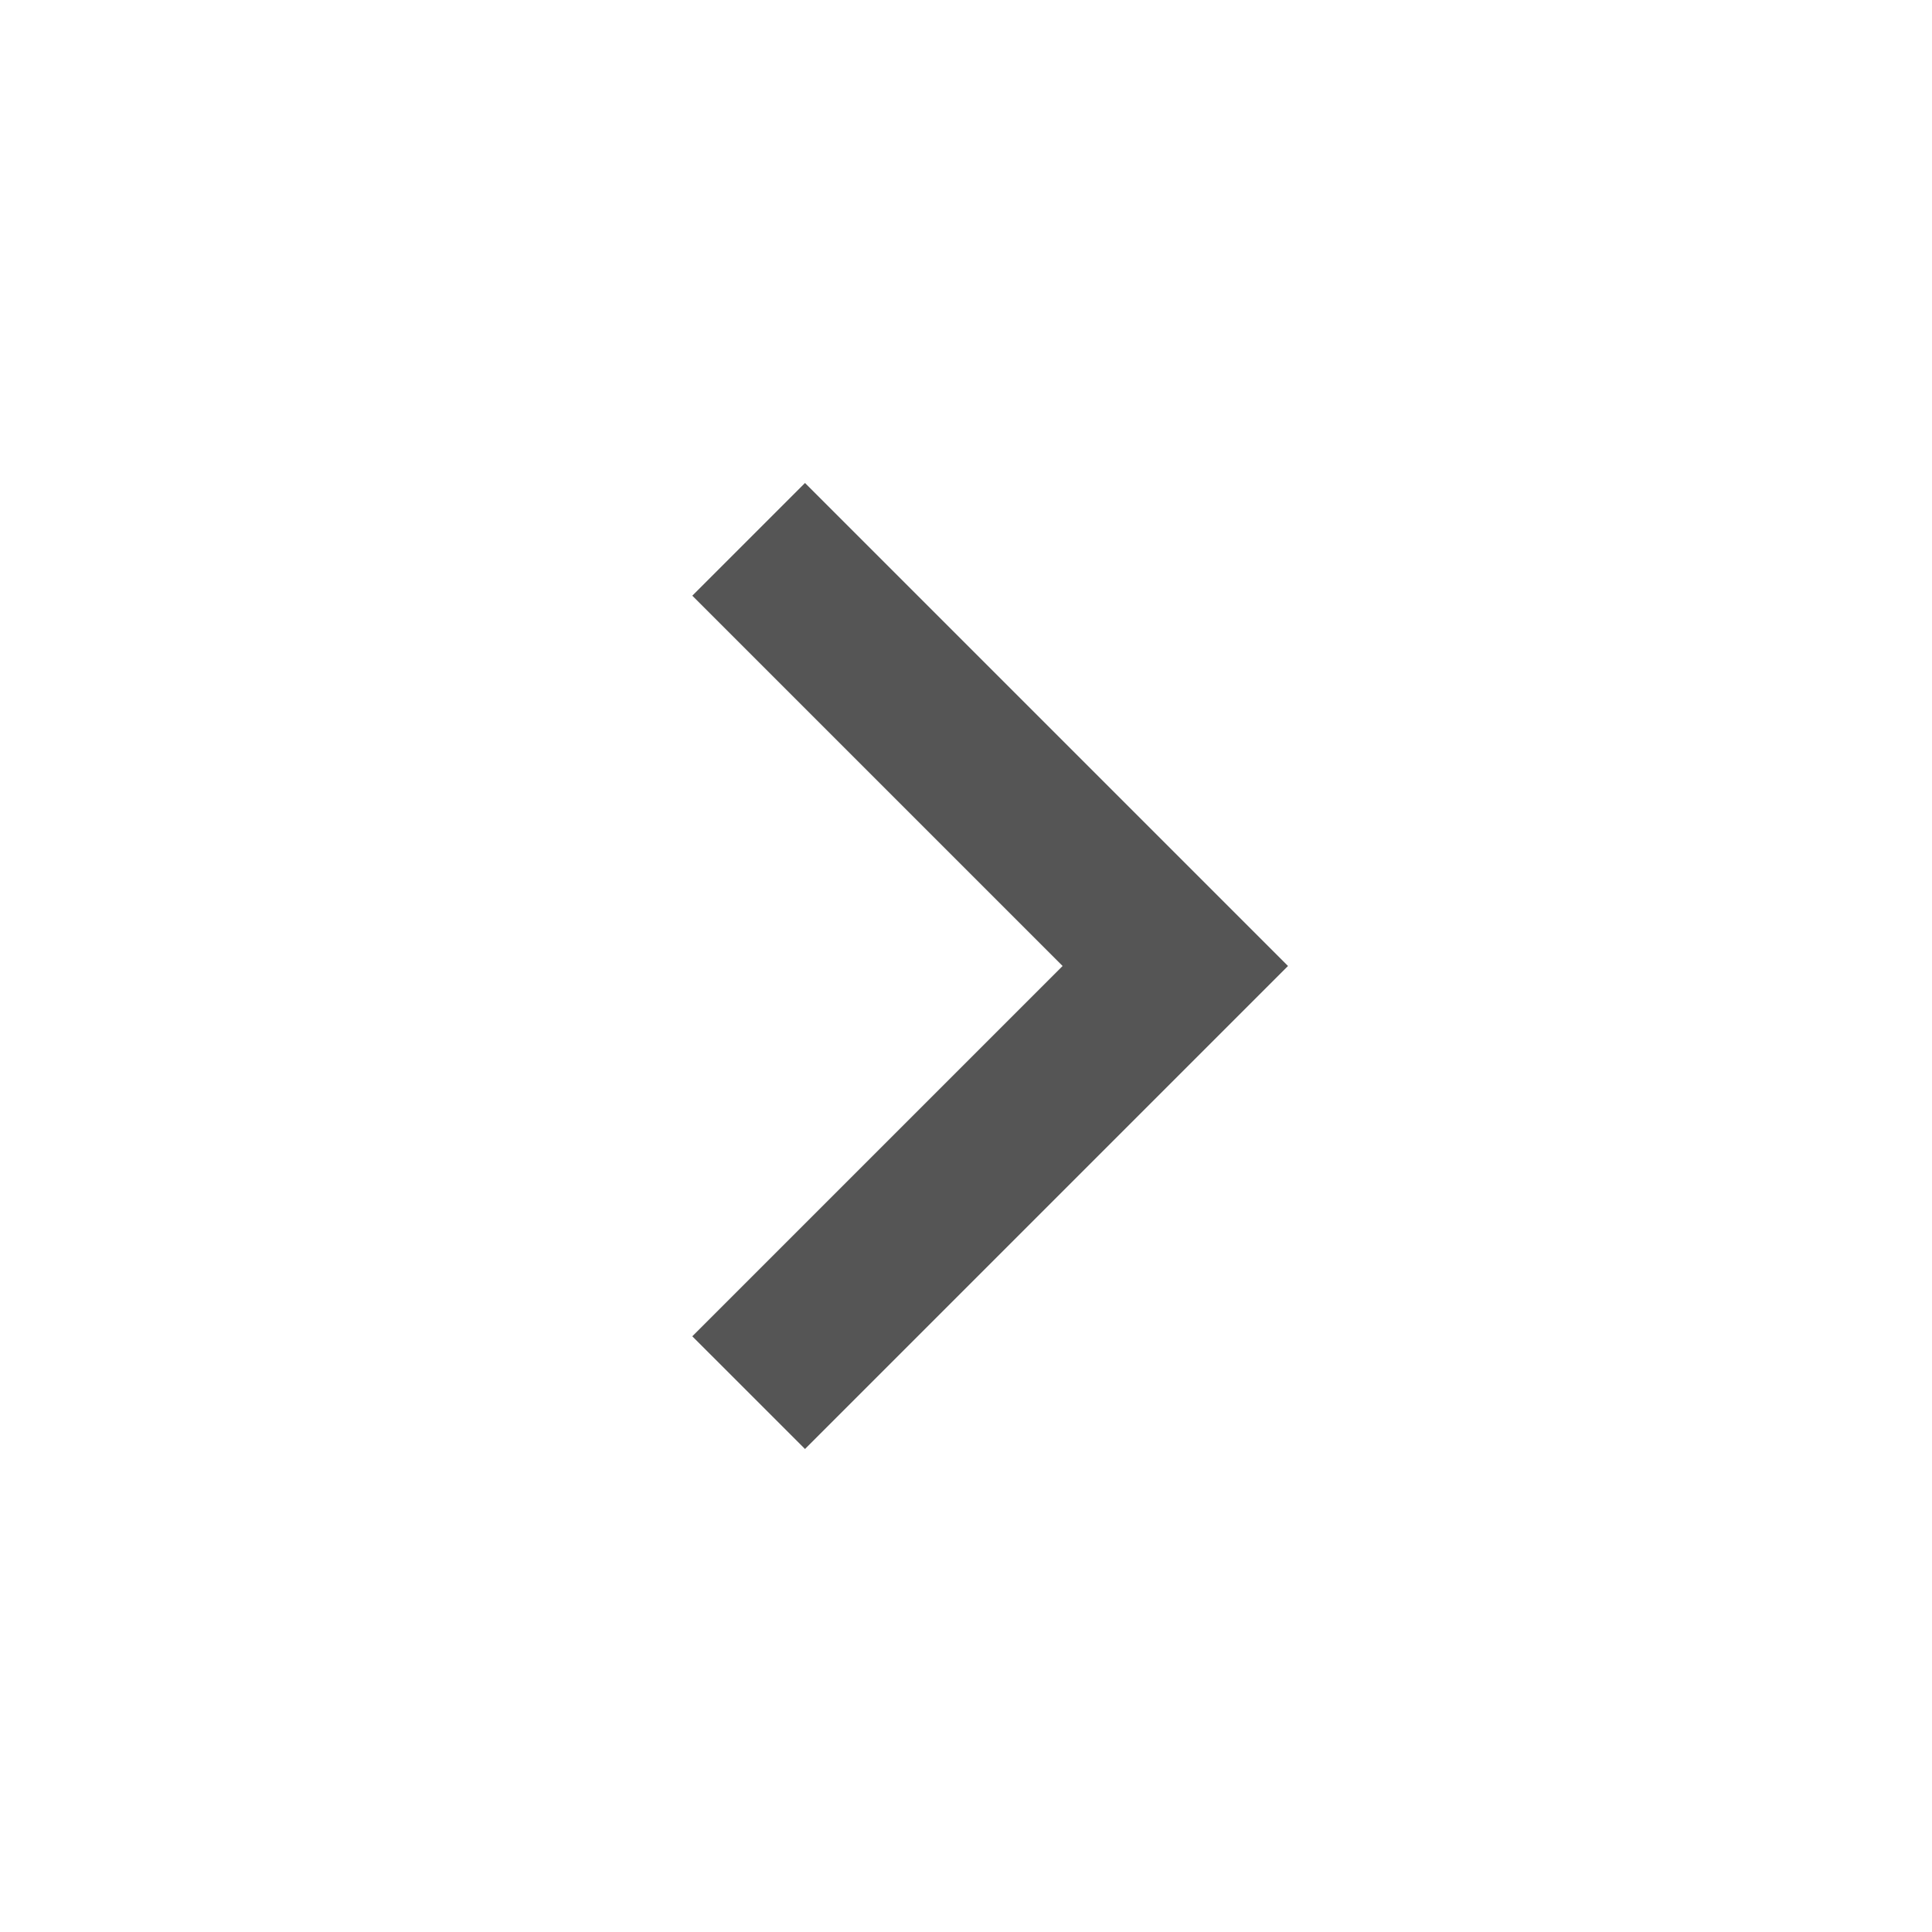
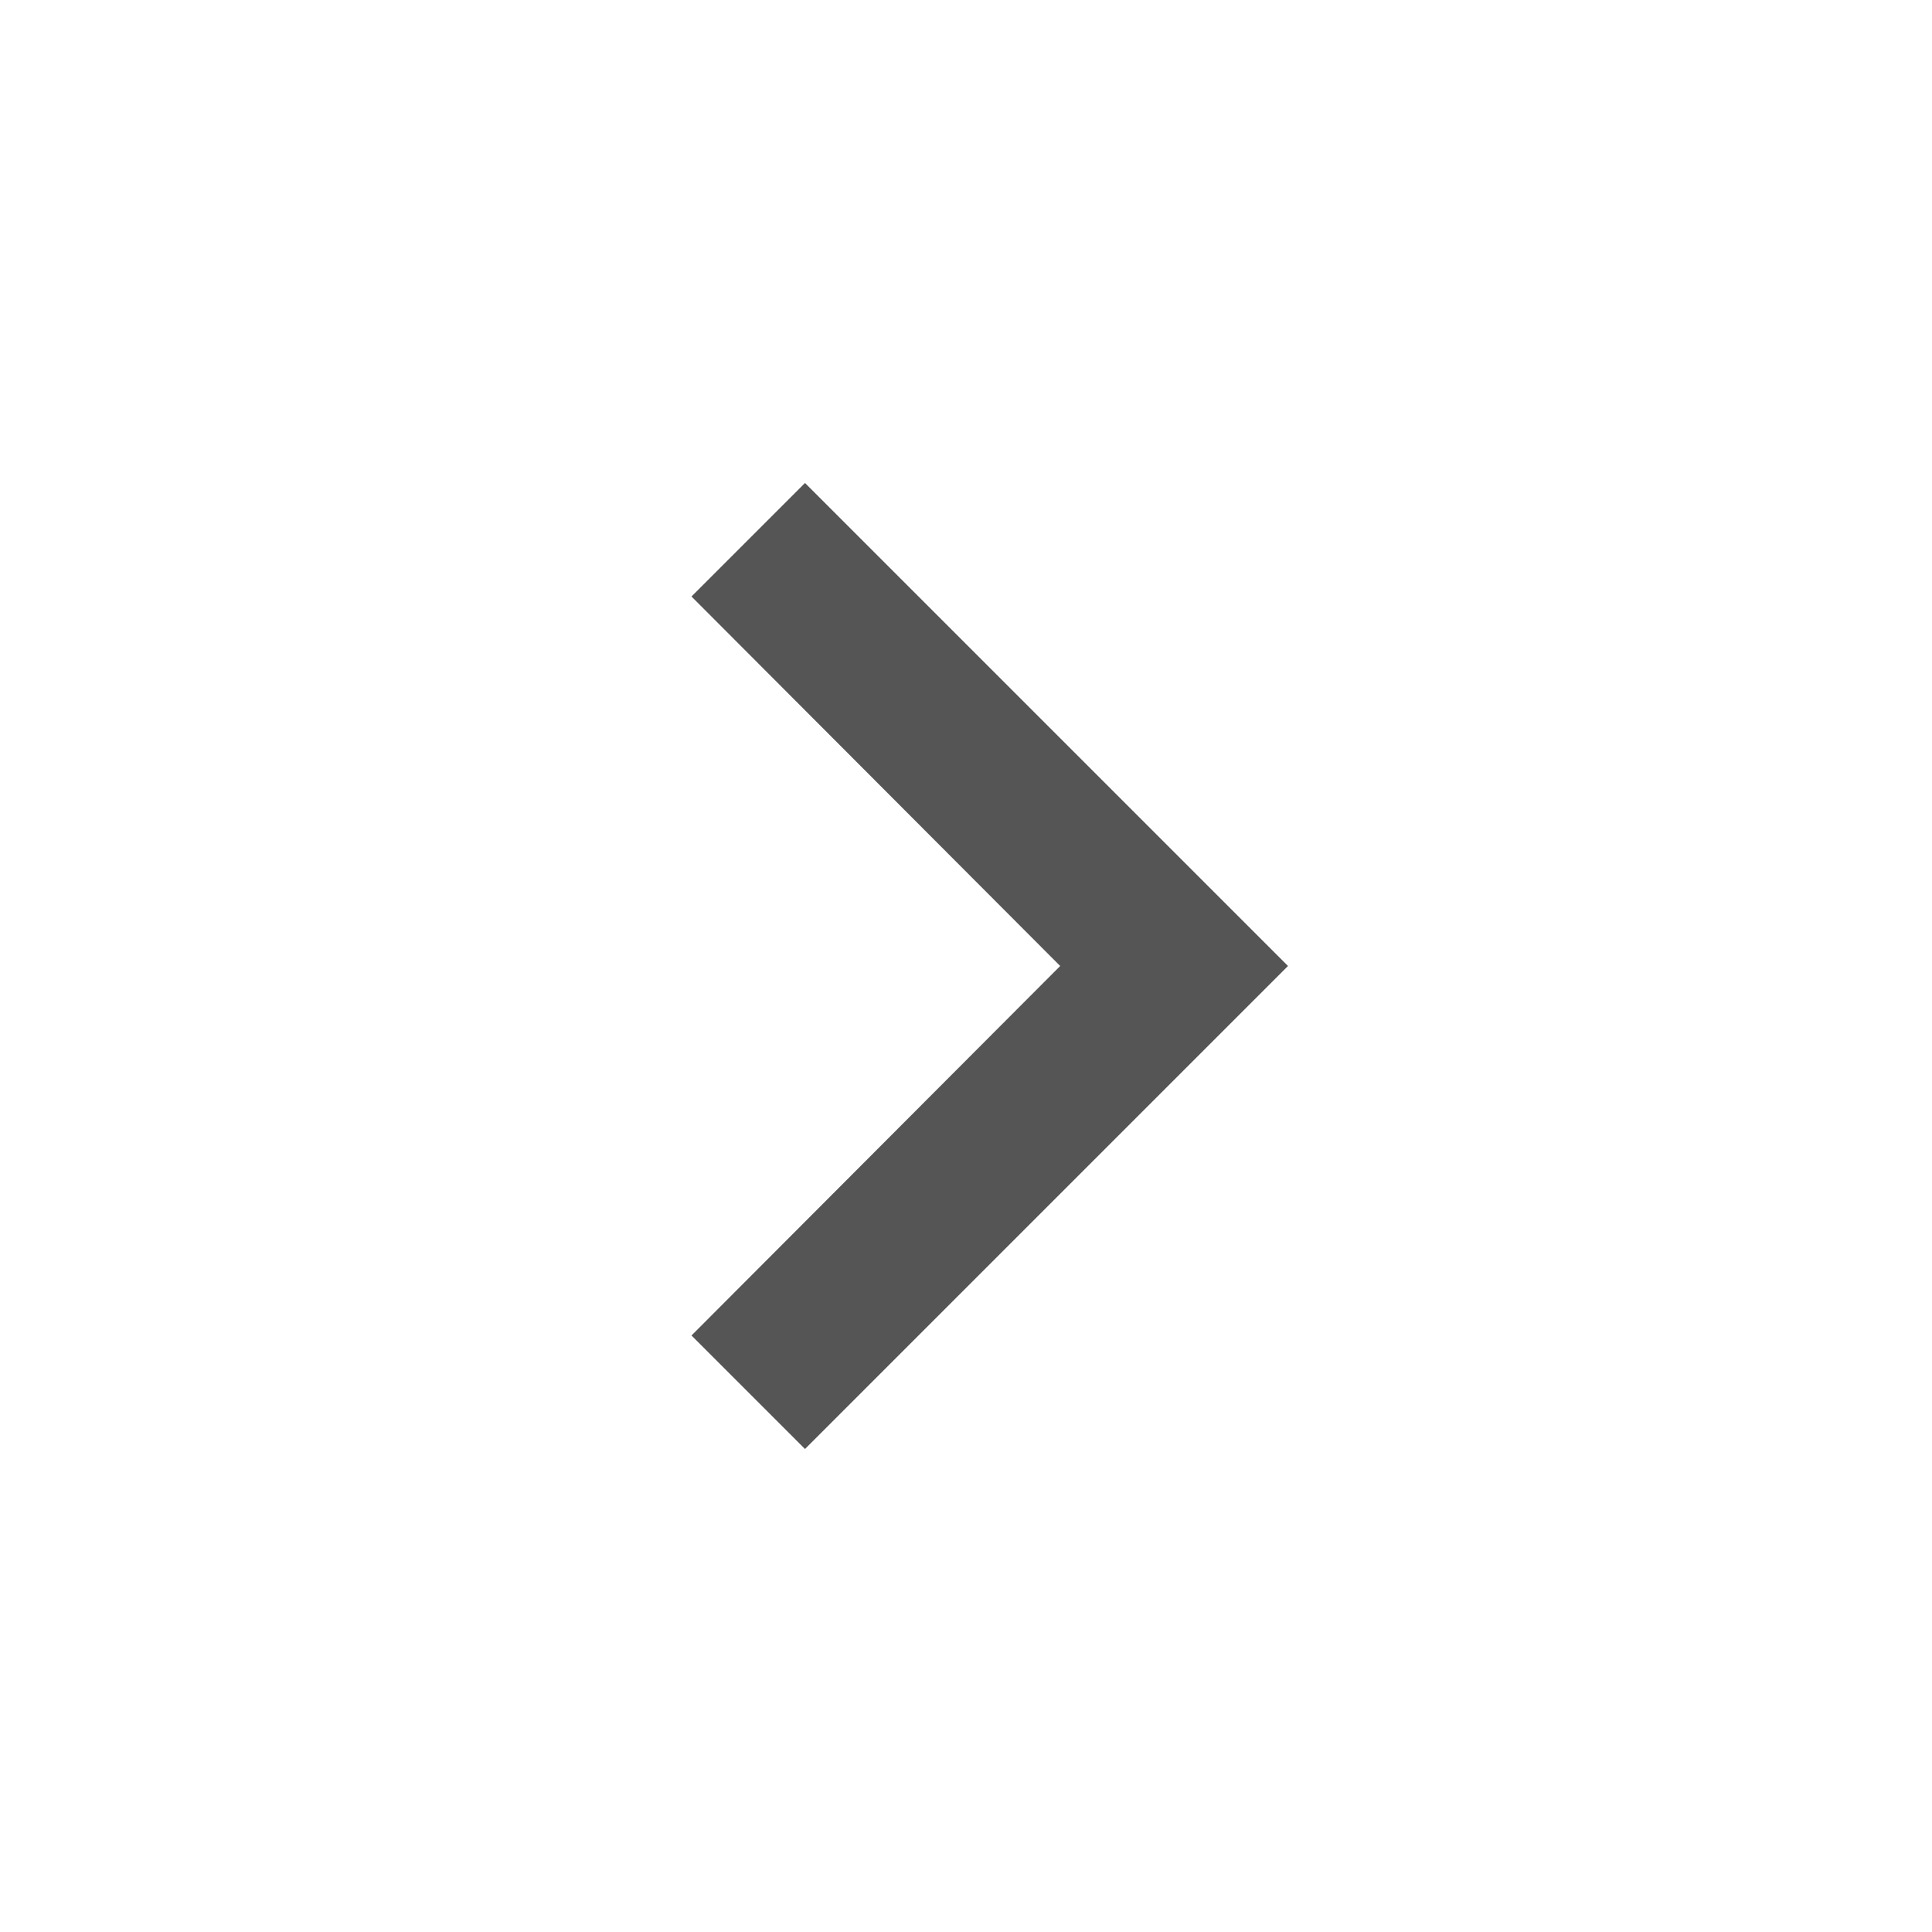
- <svg xmlns="http://www.w3.org/2000/svg" width="24" height="24" viewBox="0 0 24 24" version="1.1">
-   <path d="M10 6l-1.4 1.4 4.6 4.6-4.6 4.6 1.4 1.4 6-6z" fill="#555" />
+ <svg xmlns="http://www.w3.org/2000/svg" width="24" height="24" viewBox="0 0 24 24">
+   <path fill="#555" d="M10 6 8.59 7.41 13.17 12l-4.58 4.59L10 18l6-6z" />
</svg>
